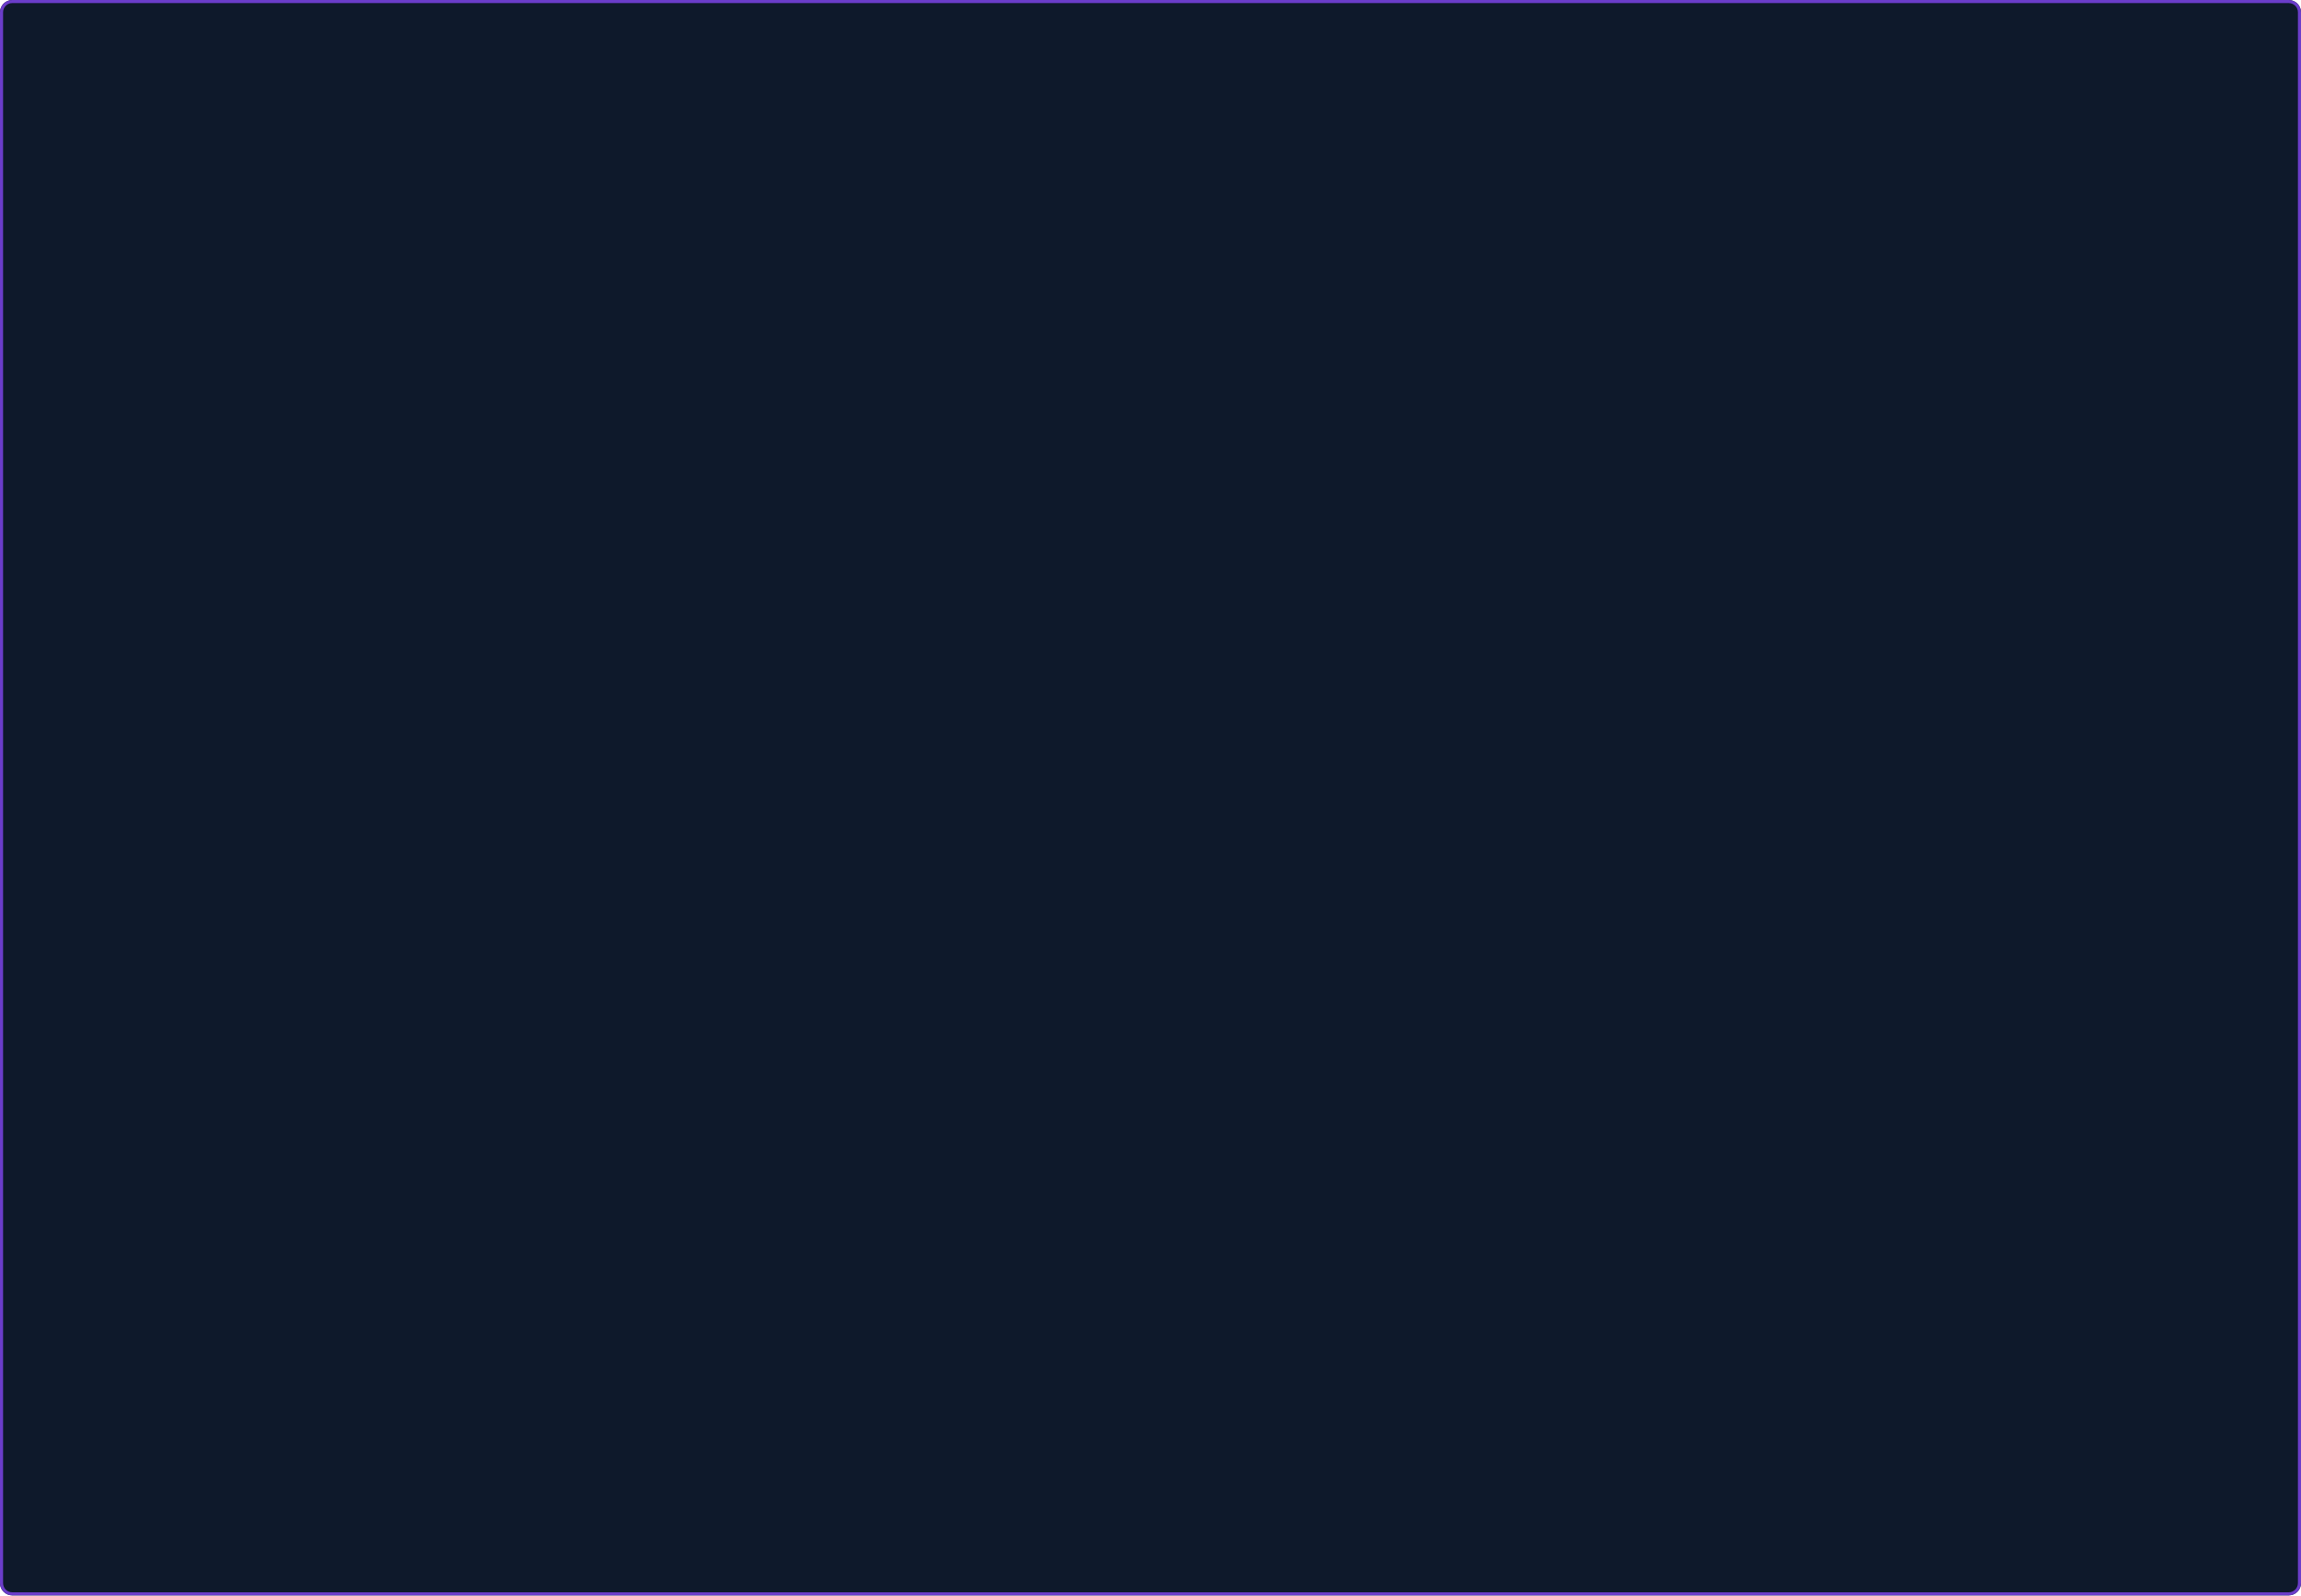
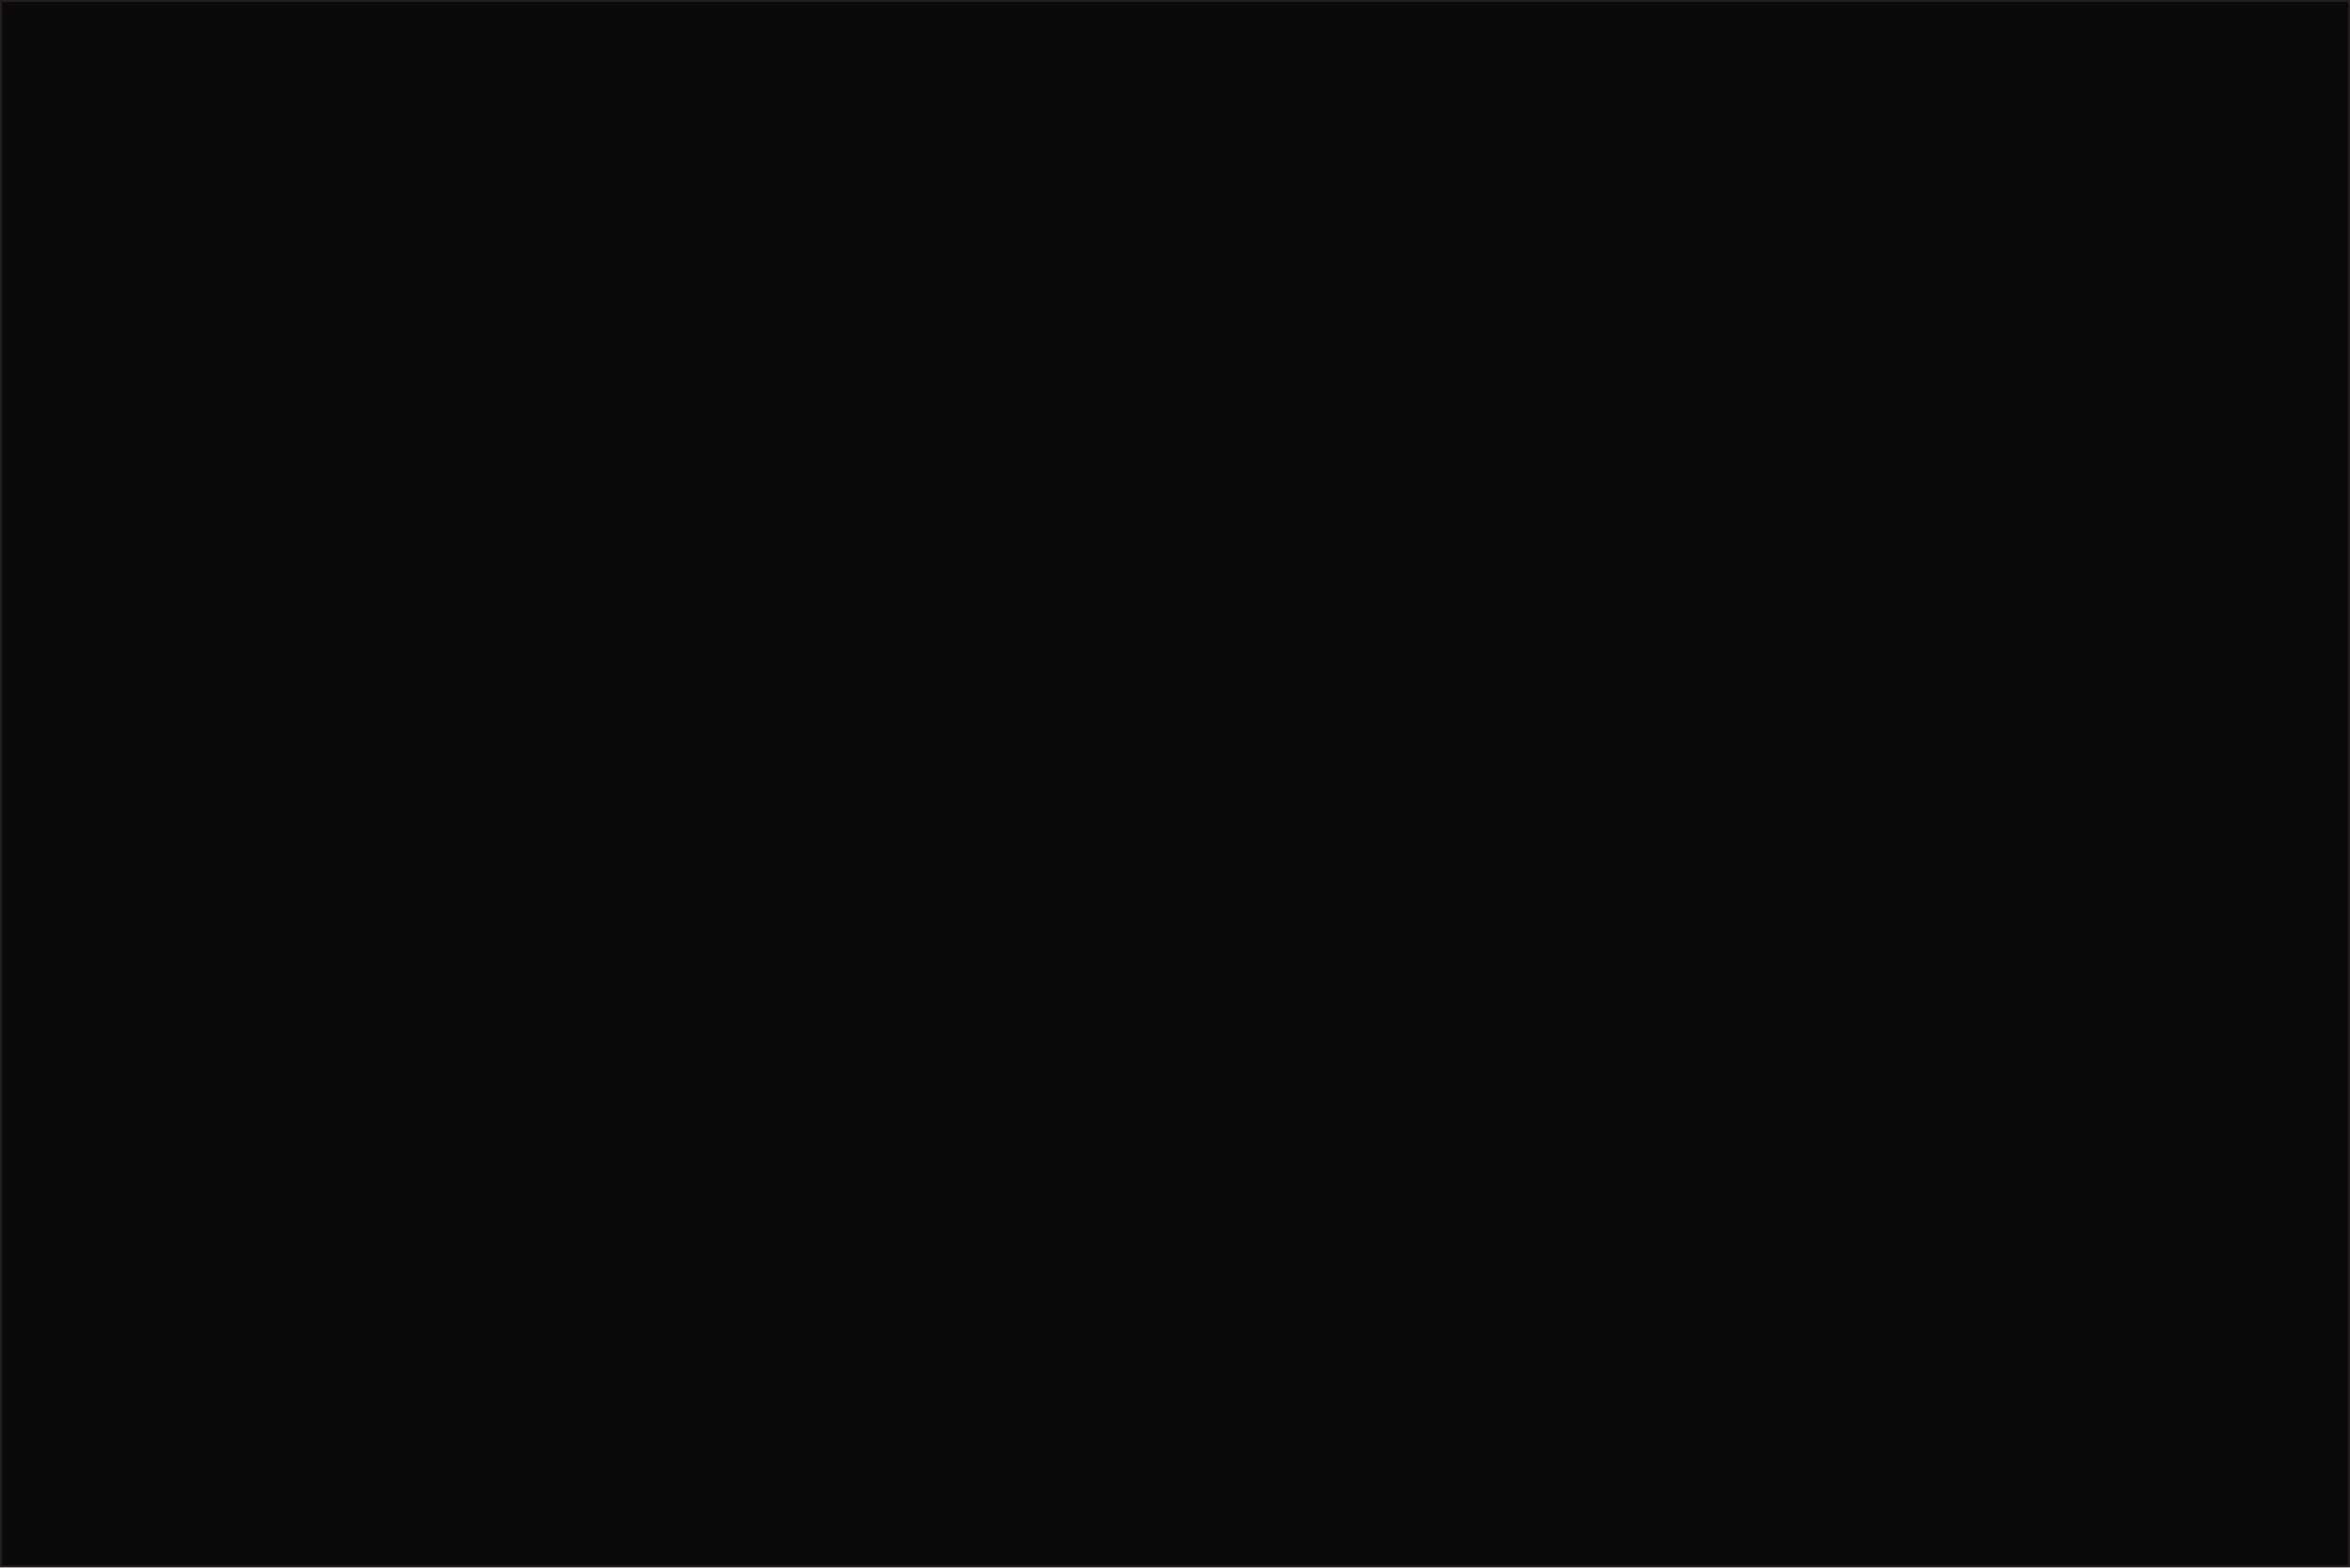
- <svg xmlns="http://www.w3.org/2000/svg" width="750" height="520" viewBox="0 0 750 520">
+ <svg xmlns="http://www.w3.org/2000/svg" id="Layer_1" data-name="Layer 1" viewBox="0 0 1201 801">
  <defs>
-     <style>
-             .cls-1{stroke:#6b3dca;fill:url(#linear-gradient)}.cls-2{stroke:none}.cls-3{fill:none}
-         </style>
-     <linearGradient id="linear-gradient" x1=".993" x2=".007" y1="1" y2=".014" gradientUnits="objectBoundingBox">
-       <stop offset="0" stop-color="#0e192b" />
-       <stop offset="1" stop-color="#0e192b" />
-     </linearGradient>
+     <style>.cls-1{fill:#0a0a0a;stroke:#231f20;stroke-miterlimit:10;}</style>
  </defs>
-   <g id="bg" transform="translate(-225 -140)">
-     <g id="Rectangle_4754" class="cls-1" data-name="Rectangle 4754" transform="translate(225 140)">
-       <rect width="750" height="520" class="cls-2" rx="4" />
-       <rect width="749" height="519" x=".5" y=".5" class="cls-3" rx="3.5" />
-     </g>
-   </g>
+   <rect class="cls-1" x="0.5" y="0.5" width="1200" height="800" />
</svg>
